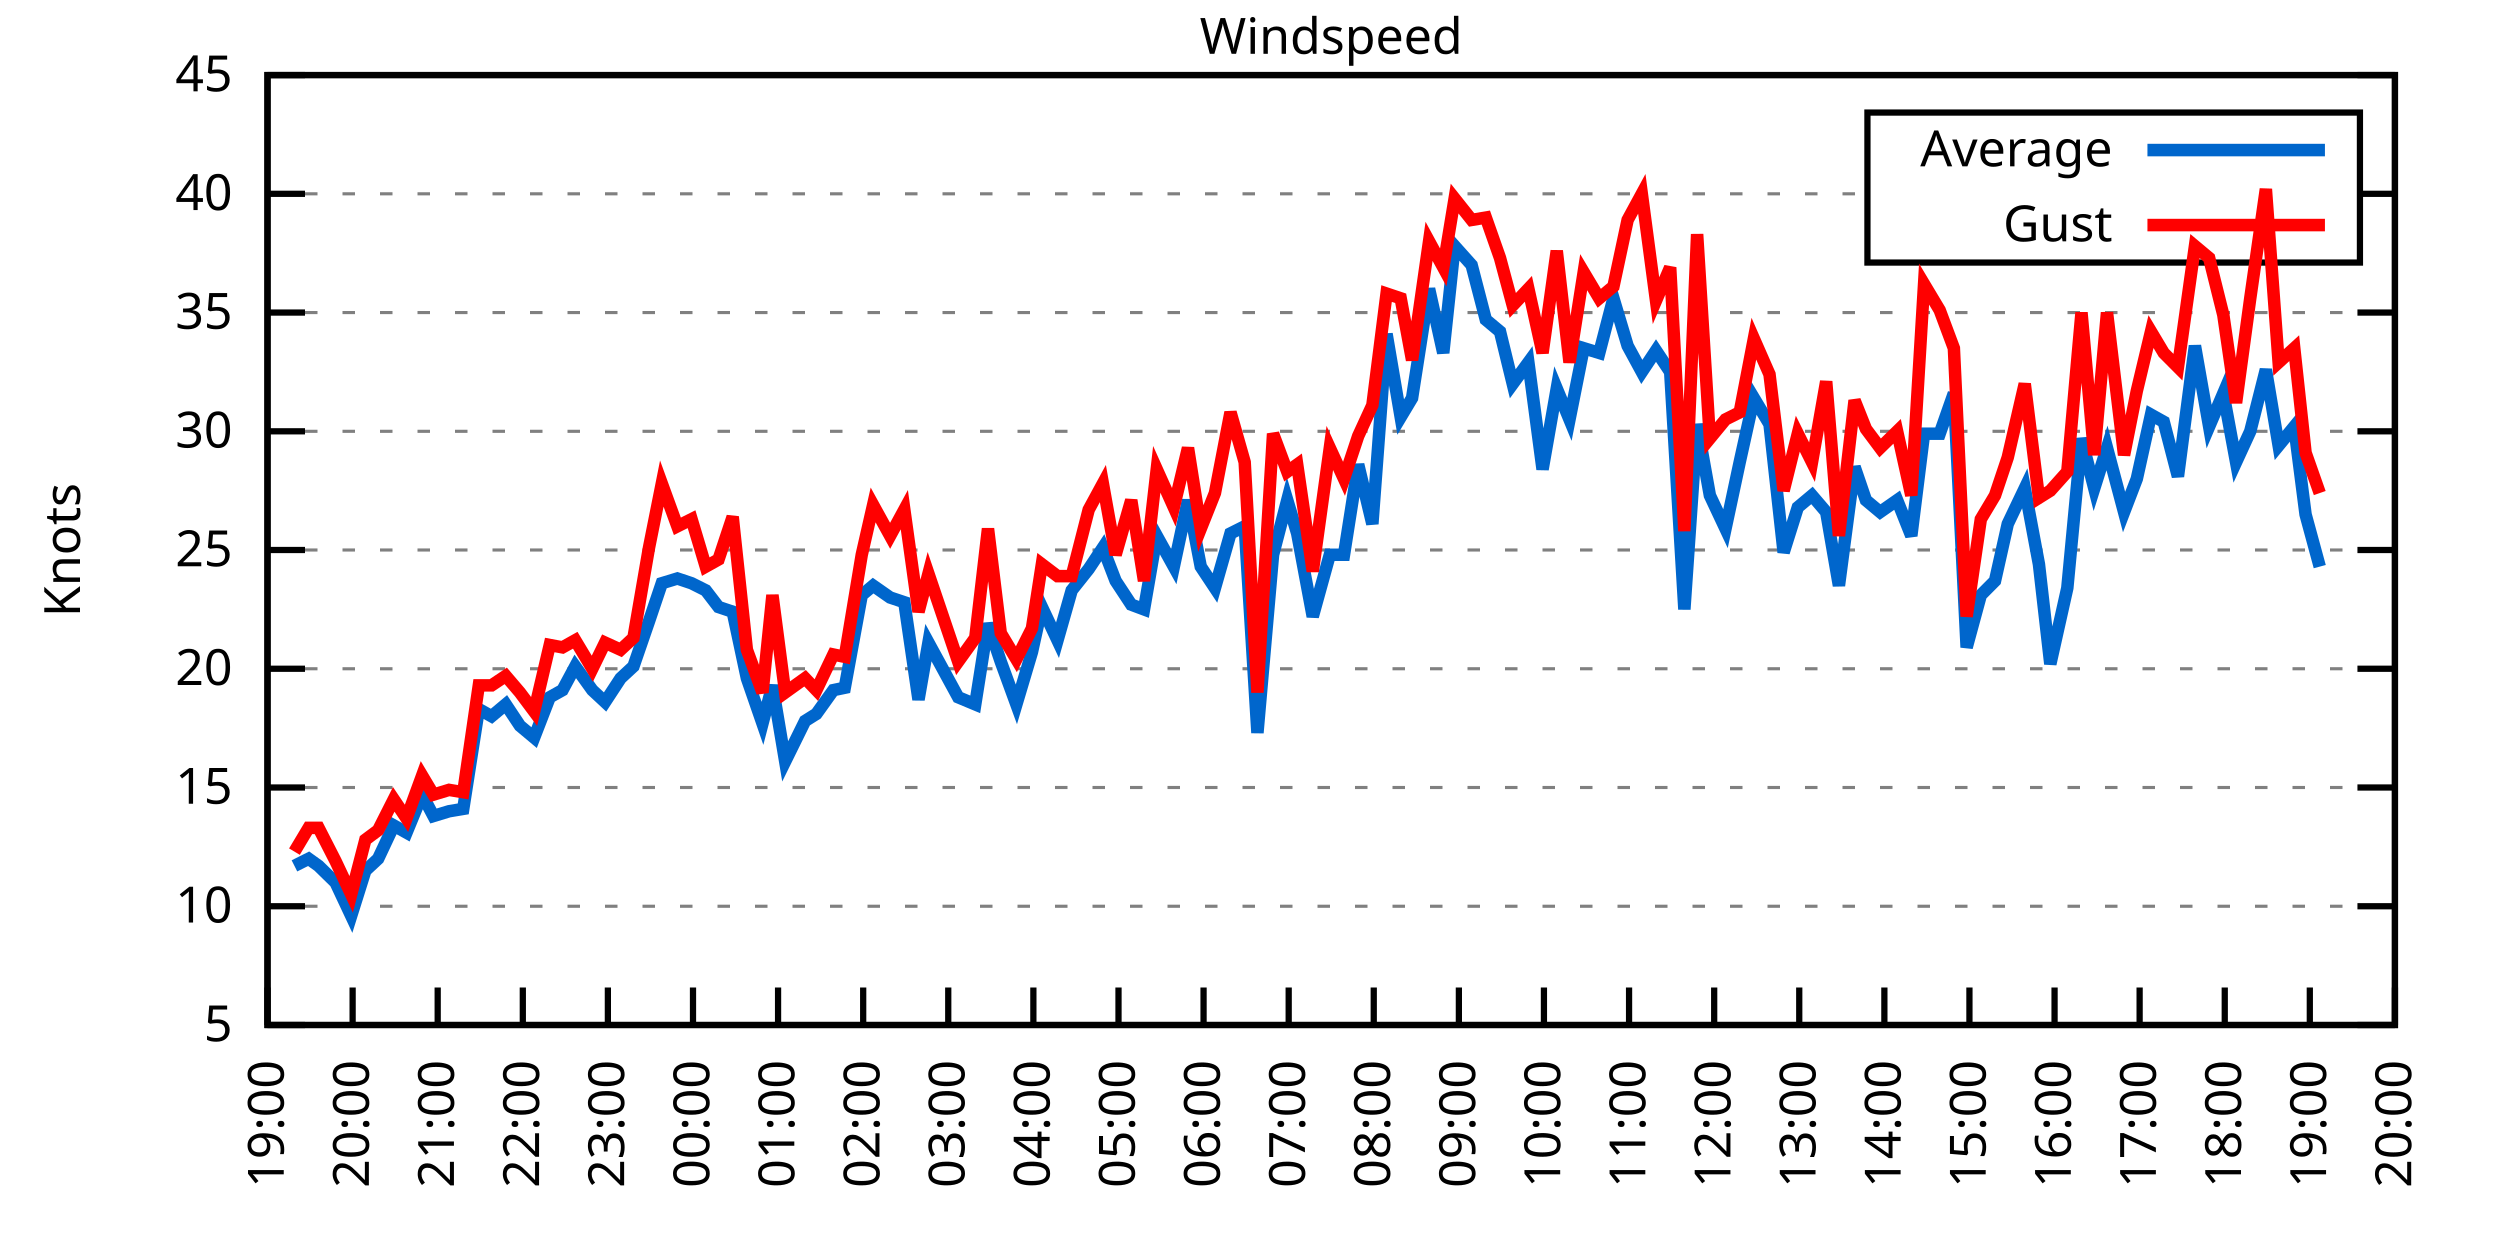
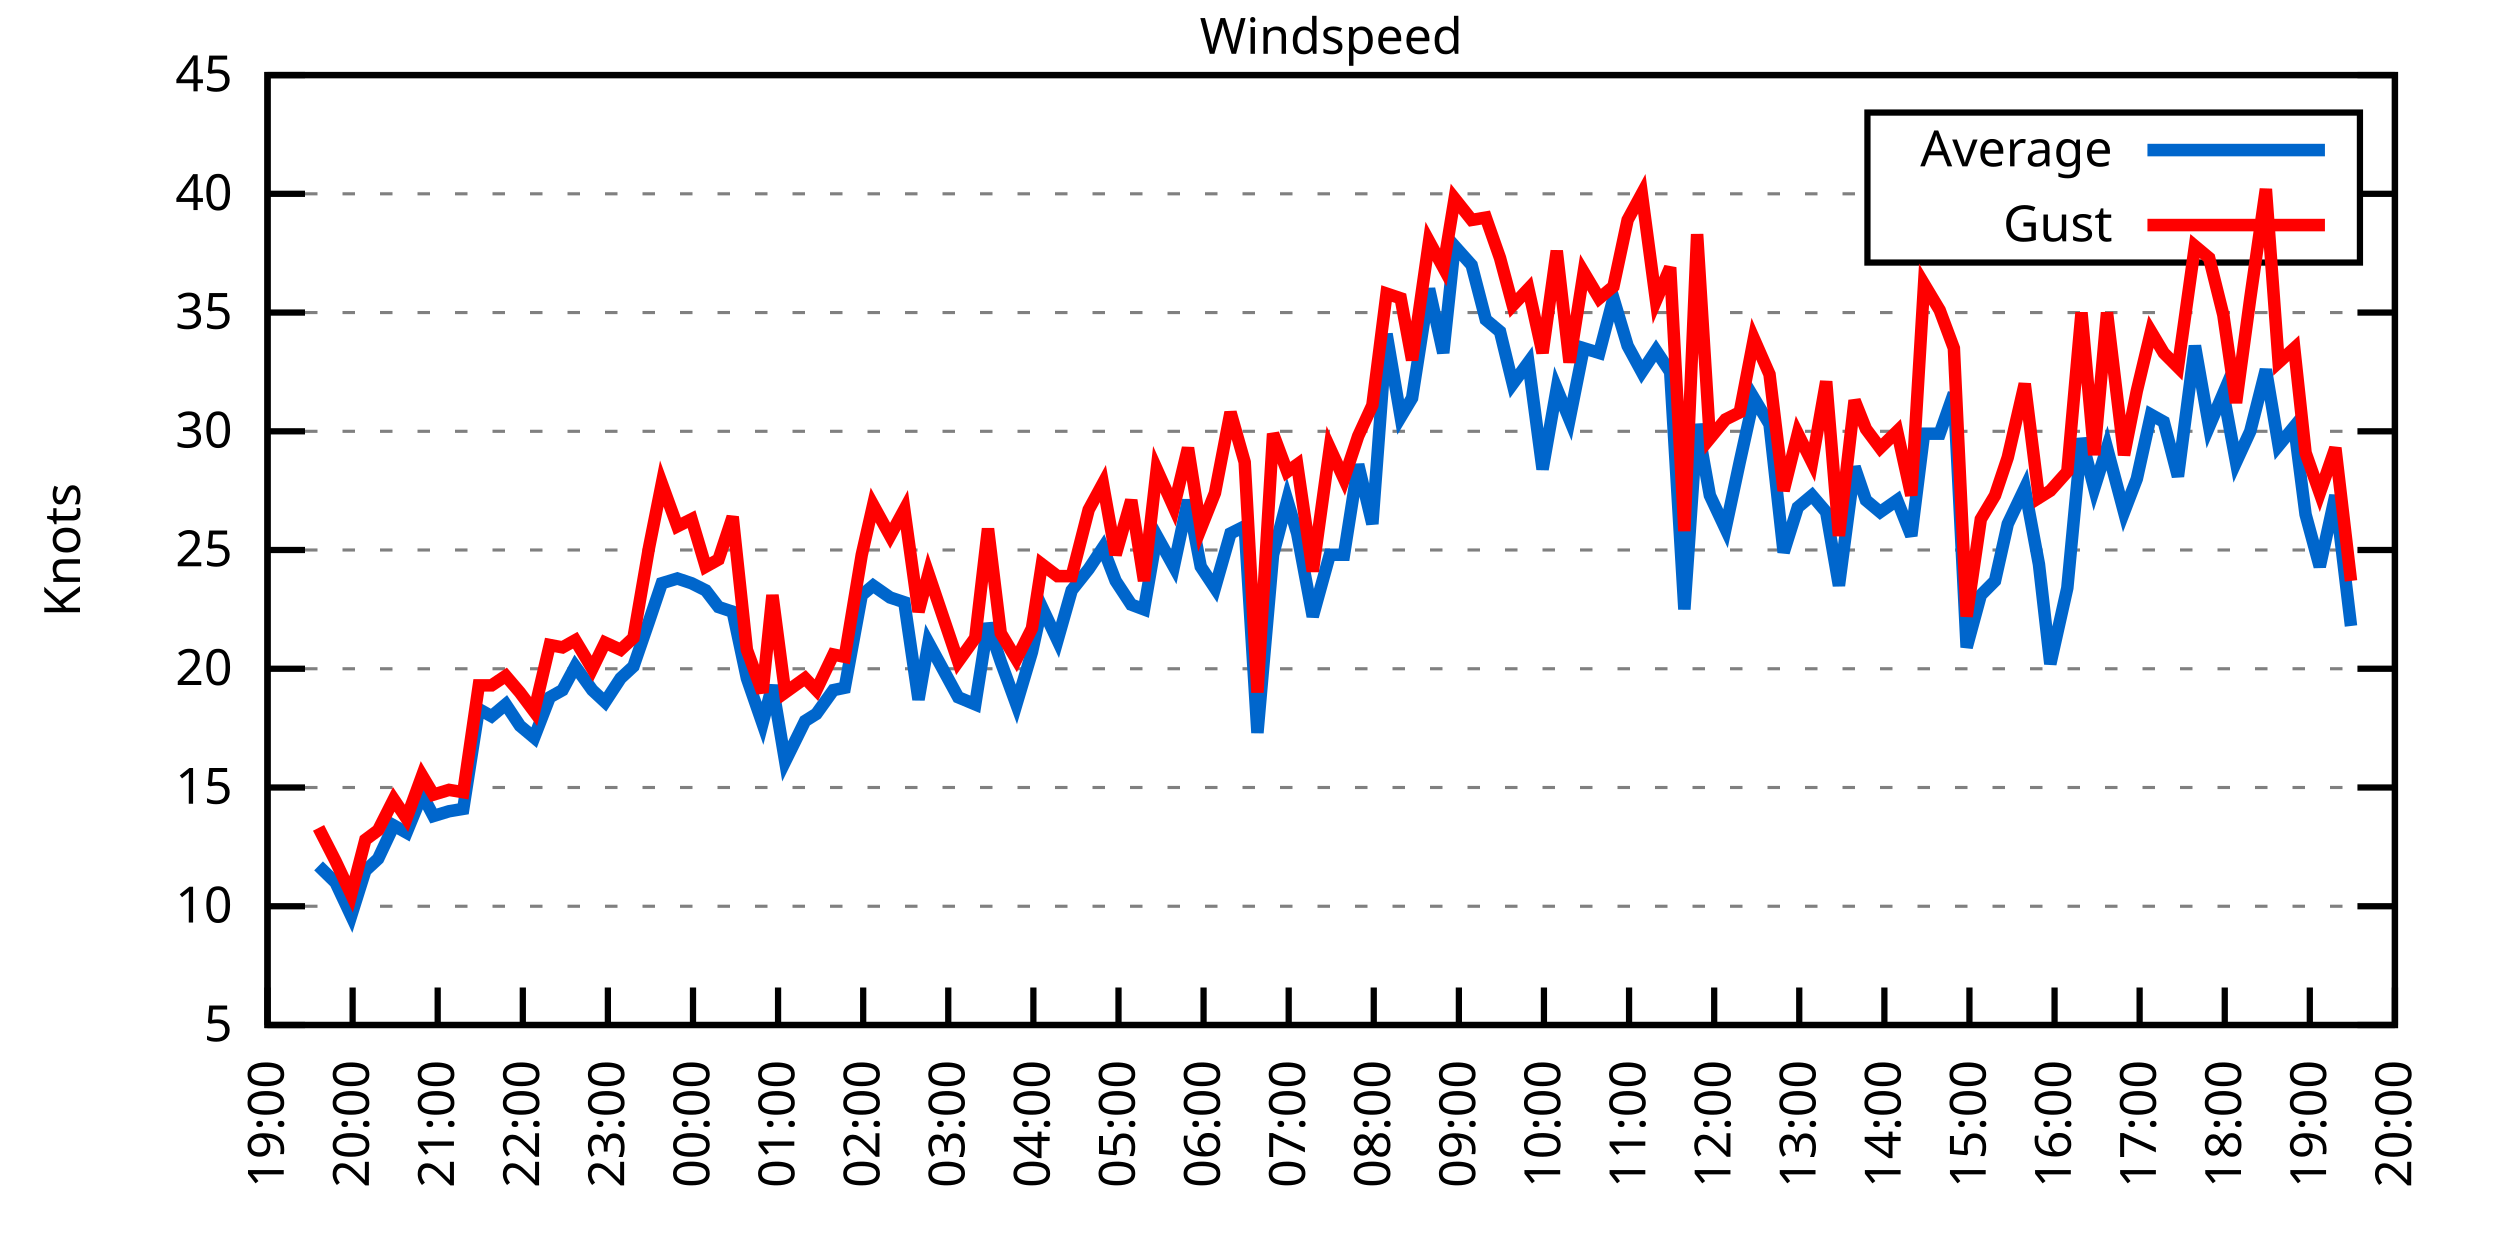
<svg xmlns="http://www.w3.org/2000/svg" xmlns:xlink="http://www.w3.org/1999/xlink" width="400" height="200" viewBox="0 0 400 200">
  <g id="gnuplot_canvas">
    <rect x="0" y="0" width="400" height="200" fill="none" />
    <defs>
      <circle id="gpDot" r="0.5" stroke-width="0.5" stroke="currentColor" />
      <path id="gpPt0" stroke-width="0.333" stroke="currentColor" d="M-1,0 h2 M0,-1 v2" />
      <path id="gpPt1" stroke-width="0.333" stroke="currentColor" d="M-1,-1 L1,1 M1,-1 L-1,1" />
      <path id="gpPt2" stroke-width="0.333" stroke="currentColor" d="M-1,0 L1,0 M0,-1 L0,1 M-1,-1 L1,1 M-1,1 L1,-1" />
      <rect id="gpPt3" stroke-width="0.333" stroke="currentColor" x="-1" y="-1" width="2" height="2" />
      <rect id="gpPt4" stroke-width="0.333" stroke="currentColor" fill="currentColor" x="-1" y="-1" width="2" height="2" />
      <circle id="gpPt5" stroke-width="0.333" stroke="currentColor" cx="0" cy="0" r="1" />
      <use xlink:href="#gpPt5" id="gpPt6" fill="currentColor" stroke="none" />
      <path id="gpPt7" stroke-width="0.333" stroke="currentColor" d="M0,-1.33 L-1.33,0.67 L1.33,0.67 z" />
      <use xlink:href="#gpPt7" id="gpPt8" fill="currentColor" stroke="none" />
      <use xlink:href="#gpPt7" id="gpPt9" stroke="currentColor" transform="rotate(180)" />
      <use xlink:href="#gpPt9" id="gpPt10" fill="currentColor" stroke="none" />
      <use xlink:href="#gpPt3" id="gpPt11" stroke="currentColor" transform="rotate(45)" />
      <use xlink:href="#gpPt11" id="gpPt12" fill="currentColor" stroke="none" />
      <path id="gpPt13" stroke-width="0.333" stroke="currentColor" d="M0,1.330 L1.265,0.411 L0.782,-1.067 L-0.782,-1.076 L-1.265,0.411 z" />
      <use xlink:href="#gpPt13" id="gpPt14" fill="currentColor" stroke="none" />
      <filter id="textbox" filterUnits="objectBoundingBox" x="0" y="0" height="1" width="1">
        <feFlood flood-color="white" flood-opacity="1" result="bgnd" />
        <feComposite in="SourceGraphic" in2="bgnd" operator="atop" />
      </filter>
      <filter id="greybox" filterUnits="objectBoundingBox" x="0" y="0" height="1" width="1">
        <feFlood flood-color="lightgrey" flood-opacity="1" result="grey" />
        <feComposite in="SourceGraphic" in2="grey" operator="atop" />
      </filter>
    </defs>
    <g fill="none" color="white" stroke="currentColor" stroke-width="1.00" stroke-linecap="butt" stroke-linejoin="miter">
</g>
    <g fill="none" color="black" stroke="currentColor" stroke-width="1.00" stroke-linecap="butt" stroke-linejoin="miter">
      <g stroke="none" shape-rendering="crispEdges">
        <polygon fill="rgb(255, 255, 255)" points="42.80,164.00 383.18,164.00 383.18,12.02 42.80,12.02 " />
      </g>
    </g>
    <g fill="none" color="black" stroke="currentColor" stroke-width="1.00" stroke-linecap="butt" stroke-linejoin="miter">
</g>
    <g fill="none" color="black" stroke="black" stroke-width="0.50" stroke-linecap="butt" stroke-linejoin="miter">
</g>
    <g fill="none" color="gray" stroke="currentColor" stroke-width="0.50" stroke-linecap="butt" stroke-linejoin="miter">
      <path stroke="gray" stroke-dasharray="2,4" class="gridline" d="M42.80,164.00 L383.19,164.00  " />
    </g>
    <g fill="none" color="gray" stroke="gray" stroke-width="1.00" stroke-linecap="butt" stroke-linejoin="miter">
</g>
    <g fill="none" color="black" stroke="currentColor" stroke-width="1.00" stroke-linecap="butt" stroke-linejoin="miter">
      <path stroke="black" d="M42.80,164.00 L48.80,164.00 M383.19,164.00 L377.19,164.00  " />
      <g transform="translate(37.20,166.60)" stroke="none" fill="black" font-family="Sans" font-size="8.00" text-anchor="end">
        <text>
          <tspan font-family="Sans"> 5</tspan>
        </text>
      </g>
    </g>
    <g fill="none" color="black" stroke="currentColor" stroke-width="1.00" stroke-linecap="butt" stroke-linejoin="miter">
</g>
    <g fill="none" color="black" stroke="black" stroke-width="0.50" stroke-linecap="butt" stroke-linejoin="miter">
</g>
    <g fill="none" color="gray" stroke="currentColor" stroke-width="0.50" stroke-linecap="butt" stroke-linejoin="miter">
      <path stroke="gray" stroke-dasharray="2,4" class="gridline" d="M42.80,145.00 L383.19,145.00  " />
    </g>
    <g fill="none" color="gray" stroke="gray" stroke-width="1.00" stroke-linecap="butt" stroke-linejoin="miter">
</g>
    <g fill="none" color="black" stroke="currentColor" stroke-width="1.00" stroke-linecap="butt" stroke-linejoin="miter">
      <path stroke="black" d="M42.80,145.00 L48.80,145.00 M383.19,145.00 L377.19,145.00  " />
      <g transform="translate(37.20,147.60)" stroke="none" fill="black" font-family="Sans" font-size="8.00" text-anchor="end">
        <text>
          <tspan font-family="Sans"> 10</tspan>
        </text>
      </g>
    </g>
    <g fill="none" color="black" stroke="currentColor" stroke-width="1.00" stroke-linecap="butt" stroke-linejoin="miter">
</g>
    <g fill="none" color="black" stroke="black" stroke-width="0.50" stroke-linecap="butt" stroke-linejoin="miter">
</g>
    <g fill="none" color="gray" stroke="currentColor" stroke-width="0.50" stroke-linecap="butt" stroke-linejoin="miter">
      <path stroke="gray" stroke-dasharray="2,4" class="gridline" d="M42.80,126.00 L383.19,126.00  " />
    </g>
    <g fill="none" color="gray" stroke="gray" stroke-width="1.00" stroke-linecap="butt" stroke-linejoin="miter">
</g>
    <g fill="none" color="black" stroke="currentColor" stroke-width="1.00" stroke-linecap="butt" stroke-linejoin="miter">
      <path stroke="black" d="M42.80,126.00 L48.80,126.00 M383.19,126.00 L377.19,126.00  " />
      <g transform="translate(37.20,128.60)" stroke="none" fill="black" font-family="Sans" font-size="8.00" text-anchor="end">
        <text>
          <tspan font-family="Sans"> 15</tspan>
        </text>
      </g>
    </g>
    <g fill="none" color="black" stroke="currentColor" stroke-width="1.00" stroke-linecap="butt" stroke-linejoin="miter">
</g>
    <g fill="none" color="black" stroke="black" stroke-width="0.50" stroke-linecap="butt" stroke-linejoin="miter">
</g>
    <g fill="none" color="gray" stroke="currentColor" stroke-width="0.50" stroke-linecap="butt" stroke-linejoin="miter">
      <path stroke="gray" stroke-dasharray="2,4" class="gridline" d="M42.80,107.00 L383.19,107.00  " />
    </g>
    <g fill="none" color="gray" stroke="gray" stroke-width="1.00" stroke-linecap="butt" stroke-linejoin="miter">
</g>
    <g fill="none" color="black" stroke="currentColor" stroke-width="1.00" stroke-linecap="butt" stroke-linejoin="miter">
      <path stroke="black" d="M42.80,107.00 L48.80,107.00 M383.19,107.00 L377.19,107.00  " />
      <g transform="translate(37.20,109.60)" stroke="none" fill="black" font-family="Sans" font-size="8.00" text-anchor="end">
        <text>
          <tspan font-family="Sans"> 20</tspan>
        </text>
      </g>
    </g>
    <g fill="none" color="black" stroke="currentColor" stroke-width="1.00" stroke-linecap="butt" stroke-linejoin="miter">
</g>
    <g fill="none" color="black" stroke="black" stroke-width="0.50" stroke-linecap="butt" stroke-linejoin="miter">
</g>
    <g fill="none" color="gray" stroke="currentColor" stroke-width="0.50" stroke-linecap="butt" stroke-linejoin="miter">
      <path stroke="gray" stroke-dasharray="2,4" class="gridline" d="M42.80,88.00 L383.19,88.00  " />
    </g>
    <g fill="none" color="gray" stroke="gray" stroke-width="1.00" stroke-linecap="butt" stroke-linejoin="miter">
</g>
    <g fill="none" color="black" stroke="currentColor" stroke-width="1.00" stroke-linecap="butt" stroke-linejoin="miter">
      <path stroke="black" d="M42.80,88.00 L48.80,88.00 M383.19,88.00 L377.19,88.00  " />
      <g transform="translate(37.20,90.60)" stroke="none" fill="black" font-family="Sans" font-size="8.00" text-anchor="end">
        <text>
          <tspan font-family="Sans"> 25</tspan>
        </text>
      </g>
    </g>
    <g fill="none" color="black" stroke="currentColor" stroke-width="1.00" stroke-linecap="butt" stroke-linejoin="miter">
</g>
    <g fill="none" color="black" stroke="black" stroke-width="0.50" stroke-linecap="butt" stroke-linejoin="miter">
</g>
    <g fill="none" color="gray" stroke="currentColor" stroke-width="0.50" stroke-linecap="butt" stroke-linejoin="miter">
      <path stroke="gray" stroke-dasharray="2,4" class="gridline" d="M42.80,69.01 L383.19,69.01  " />
    </g>
    <g fill="none" color="gray" stroke="gray" stroke-width="1.00" stroke-linecap="butt" stroke-linejoin="miter">
</g>
    <g fill="none" color="black" stroke="currentColor" stroke-width="1.00" stroke-linecap="butt" stroke-linejoin="miter">
      <path stroke="black" d="M42.80,69.01 L48.80,69.01 M383.19,69.01 L377.19,69.01  " />
      <g transform="translate(37.20,71.61)" stroke="none" fill="black" font-family="Sans" font-size="8.00" text-anchor="end">
        <text>
          <tspan font-family="Sans"> 30</tspan>
        </text>
      </g>
    </g>
    <g fill="none" color="black" stroke="currentColor" stroke-width="1.00" stroke-linecap="butt" stroke-linejoin="miter">
</g>
    <g fill="none" color="black" stroke="black" stroke-width="0.50" stroke-linecap="butt" stroke-linejoin="miter">
</g>
    <g fill="none" color="gray" stroke="currentColor" stroke-width="0.50" stroke-linecap="butt" stroke-linejoin="miter">
      <path stroke="gray" stroke-dasharray="2,4" class="gridline" d="M42.80,50.01 L383.19,50.01  " />
    </g>
    <g fill="none" color="gray" stroke="gray" stroke-width="1.00" stroke-linecap="butt" stroke-linejoin="miter">
</g>
    <g fill="none" color="black" stroke="currentColor" stroke-width="1.00" stroke-linecap="butt" stroke-linejoin="miter">
      <path stroke="black" d="M42.80,50.01 L48.80,50.01 M383.19,50.01 L377.19,50.01  " />
      <g transform="translate(37.20,52.61)" stroke="none" fill="black" font-family="Sans" font-size="8.00" text-anchor="end">
        <text>
          <tspan font-family="Sans"> 35</tspan>
        </text>
      </g>
    </g>
    <g fill="none" color="black" stroke="currentColor" stroke-width="1.00" stroke-linecap="butt" stroke-linejoin="miter">
</g>
    <g fill="none" color="black" stroke="black" stroke-width="0.50" stroke-linecap="butt" stroke-linejoin="miter">
</g>
    <g fill="none" color="gray" stroke="currentColor" stroke-width="0.50" stroke-linecap="butt" stroke-linejoin="miter">
      <path stroke="gray" stroke-dasharray="2,4" class="gridline" d="M42.80,31.01 L298.79,31.01 M377.59,31.01 L383.19,31.01  " />
    </g>
    <g fill="none" color="gray" stroke="gray" stroke-width="1.00" stroke-linecap="butt" stroke-linejoin="miter">
</g>
    <g fill="none" color="black" stroke="currentColor" stroke-width="1.00" stroke-linecap="butt" stroke-linejoin="miter">
      <path stroke="black" d="M42.80,31.01 L48.80,31.01 M383.19,31.01 L377.19,31.01  " />
      <g transform="translate(37.20,33.61)" stroke="none" fill="black" font-family="Sans" font-size="8.00" text-anchor="end">
        <text>
          <tspan font-family="Sans"> 40</tspan>
        </text>
      </g>
    </g>
    <g fill="none" color="black" stroke="currentColor" stroke-width="1.00" stroke-linecap="butt" stroke-linejoin="miter">
</g>
    <g fill="none" color="black" stroke="black" stroke-width="0.50" stroke-linecap="butt" stroke-linejoin="miter">
</g>
    <g fill="none" color="gray" stroke="currentColor" stroke-width="0.50" stroke-linecap="butt" stroke-linejoin="miter">
      <path stroke="gray" stroke-dasharray="2,4" class="gridline" d="M42.80,12.01 L383.19,12.01  " />
    </g>
    <g fill="none" color="gray" stroke="gray" stroke-width="1.00" stroke-linecap="butt" stroke-linejoin="miter">
</g>
    <g fill="none" color="black" stroke="currentColor" stroke-width="1.00" stroke-linecap="butt" stroke-linejoin="miter">
      <path stroke="black" d="M42.80,12.01 L48.80,12.01 M383.19,12.01 L377.19,12.01  " />
      <g transform="translate(37.20,14.61)" stroke="none" fill="black" font-family="Sans" font-size="8.00" text-anchor="end">
        <text>
          <tspan font-family="Sans"> 45</tspan>
        </text>
      </g>
    </g>
    <g fill="none" color="black" stroke="currentColor" stroke-width="1.00" stroke-linecap="butt" stroke-linejoin="miter">
      <path stroke="black" d="M42.80,164.00 L42.80,158.00  " />
      <g transform="translate(45.40,169.60) rotate(270.00)" stroke="none" fill="black" font-family="Sans" font-size="8.00" text-anchor="end">
        <text>
          <tspan font-family="Sans">19:00</tspan>
        </text>
      </g>
    </g>
    <g fill="none" color="black" stroke="currentColor" stroke-width="1.00" stroke-linecap="butt" stroke-linejoin="miter">
      <path stroke="black" d="M56.42,164.00 L56.42,158.00  " />
      <g transform="translate(59.02,169.60) rotate(270.00)" stroke="none" fill="black" font-family="Sans" font-size="8.00" text-anchor="end">
        <text>
          <tspan font-family="Sans">20:00</tspan>
        </text>
      </g>
    </g>
    <g fill="none" color="black" stroke="currentColor" stroke-width="1.00" stroke-linecap="butt" stroke-linejoin="miter">
      <path stroke="black" d="M70.03,164.00 L70.03,158.00  " />
      <g transform="translate(72.63,169.60) rotate(270.00)" stroke="none" fill="black" font-family="Sans" font-size="8.00" text-anchor="end">
        <text>
          <tspan font-family="Sans">21:00</tspan>
        </text>
      </g>
    </g>
    <g fill="none" color="black" stroke="currentColor" stroke-width="1.00" stroke-linecap="butt" stroke-linejoin="miter">
      <path stroke="black" d="M83.65,164.00 L83.65,158.00  " />
      <g transform="translate(86.25,169.60) rotate(270.00)" stroke="none" fill="black" font-family="Sans" font-size="8.00" text-anchor="end">
        <text>
          <tspan font-family="Sans">22:00</tspan>
        </text>
      </g>
    </g>
    <g fill="none" color="black" stroke="currentColor" stroke-width="1.00" stroke-linecap="butt" stroke-linejoin="miter">
      <path stroke="black" d="M97.26,164.00 L97.26,158.00  " />
      <g transform="translate(99.86,169.60) rotate(270.00)" stroke="none" fill="black" font-family="Sans" font-size="8.00" text-anchor="end">
        <text>
          <tspan font-family="Sans">23:00</tspan>
        </text>
      </g>
    </g>
    <g fill="none" color="black" stroke="currentColor" stroke-width="1.00" stroke-linecap="butt" stroke-linejoin="miter">
      <path stroke="black" d="M110.88,164.00 L110.88,158.00  " />
      <g transform="translate(113.48,169.60) rotate(270.00)" stroke="none" fill="black" font-family="Sans" font-size="8.00" text-anchor="end">
        <text>
          <tspan font-family="Sans">00:00</tspan>
        </text>
      </g>
    </g>
    <g fill="none" color="black" stroke="currentColor" stroke-width="1.00" stroke-linecap="butt" stroke-linejoin="miter">
      <path stroke="black" d="M124.49,164.00 L124.49,158.00  " />
      <g transform="translate(127.09,169.60) rotate(270.00)" stroke="none" fill="black" font-family="Sans" font-size="8.00" text-anchor="end">
        <text>
          <tspan font-family="Sans">01:00</tspan>
        </text>
      </g>
    </g>
    <g fill="none" color="black" stroke="currentColor" stroke-width="1.00" stroke-linecap="butt" stroke-linejoin="miter">
      <path stroke="black" d="M138.11,164.00 L138.11,158.00  " />
      <g transform="translate(140.71,169.60) rotate(270.00)" stroke="none" fill="black" font-family="Sans" font-size="8.00" text-anchor="end">
        <text>
          <tspan font-family="Sans">02:00</tspan>
        </text>
      </g>
    </g>
    <g fill="none" color="black" stroke="currentColor" stroke-width="1.00" stroke-linecap="butt" stroke-linejoin="miter">
      <path stroke="black" d="M151.72,164.00 L151.72,158.00  " />
      <g transform="translate(154.32,169.60) rotate(270.00)" stroke="none" fill="black" font-family="Sans" font-size="8.00" text-anchor="end">
        <text>
          <tspan font-family="Sans">03:00</tspan>
        </text>
      </g>
    </g>
    <g fill="none" color="black" stroke="currentColor" stroke-width="1.00" stroke-linecap="butt" stroke-linejoin="miter">
      <path stroke="black" d="M165.34,164.00 L165.34,158.00  " />
      <g transform="translate(167.94,169.60) rotate(270.00)" stroke="none" fill="black" font-family="Sans" font-size="8.00" text-anchor="end">
        <text>
          <tspan font-family="Sans">04:00</tspan>
        </text>
      </g>
    </g>
    <g fill="none" color="black" stroke="currentColor" stroke-width="1.00" stroke-linecap="butt" stroke-linejoin="miter">
      <path stroke="black" d="M178.96,164.00 L178.96,158.00  " />
      <g transform="translate(181.56,169.60) rotate(270.00)" stroke="none" fill="black" font-family="Sans" font-size="8.00" text-anchor="end">
        <text>
          <tspan font-family="Sans">05:00</tspan>
        </text>
      </g>
    </g>
    <g fill="none" color="black" stroke="currentColor" stroke-width="1.00" stroke-linecap="butt" stroke-linejoin="miter">
      <path stroke="black" d="M192.57,164.00 L192.57,158.00  " />
      <g transform="translate(195.17,169.60) rotate(270.00)" stroke="none" fill="black" font-family="Sans" font-size="8.00" text-anchor="end">
        <text>
          <tspan font-family="Sans">06:00</tspan>
        </text>
      </g>
    </g>
    <g fill="none" color="black" stroke="currentColor" stroke-width="1.00" stroke-linecap="butt" stroke-linejoin="miter">
      <path stroke="black" d="M206.19,164.00 L206.19,158.00  " />
      <g transform="translate(208.79,169.60) rotate(270.00)" stroke="none" fill="black" font-family="Sans" font-size="8.00" text-anchor="end">
        <text>
          <tspan font-family="Sans">07:00</tspan>
        </text>
      </g>
    </g>
    <g fill="none" color="black" stroke="currentColor" stroke-width="1.00" stroke-linecap="butt" stroke-linejoin="miter">
      <path stroke="black" d="M219.80,164.00 L219.80,158.00  " />
      <g transform="translate(222.40,169.60) rotate(270.00)" stroke="none" fill="black" font-family="Sans" font-size="8.00" text-anchor="end">
        <text>
          <tspan font-family="Sans">08:00</tspan>
        </text>
      </g>
    </g>
    <g fill="none" color="black" stroke="currentColor" stroke-width="1.00" stroke-linecap="butt" stroke-linejoin="miter">
      <path stroke="black" d="M233.42,164.00 L233.42,158.00  " />
      <g transform="translate(236.02,169.60) rotate(270.00)" stroke="none" fill="black" font-family="Sans" font-size="8.00" text-anchor="end">
        <text>
          <tspan font-family="Sans">09:00</tspan>
        </text>
      </g>
    </g>
    <g fill="none" color="black" stroke="currentColor" stroke-width="1.00" stroke-linecap="butt" stroke-linejoin="miter">
      <path stroke="black" d="M247.03,164.00 L247.03,158.00  " />
      <g transform="translate(249.63,169.60) rotate(270.00)" stroke="none" fill="black" font-family="Sans" font-size="8.00" text-anchor="end">
        <text>
          <tspan font-family="Sans">10:00</tspan>
        </text>
      </g>
    </g>
    <g fill="none" color="black" stroke="currentColor" stroke-width="1.00" stroke-linecap="butt" stroke-linejoin="miter">
      <path stroke="black" d="M260.65,164.00 L260.65,158.00  " />
      <g transform="translate(263.25,169.60) rotate(270.00)" stroke="none" fill="black" font-family="Sans" font-size="8.00" text-anchor="end">
        <text>
          <tspan font-family="Sans">11:00</tspan>
        </text>
      </g>
    </g>
    <g fill="none" color="black" stroke="currentColor" stroke-width="1.00" stroke-linecap="butt" stroke-linejoin="miter">
      <path stroke="black" d="M274.27,164.00 L274.27,158.00  " />
      <g transform="translate(276.87,169.60) rotate(270.00)" stroke="none" fill="black" font-family="Sans" font-size="8.00" text-anchor="end">
        <text>
          <tspan font-family="Sans">12:00</tspan>
        </text>
      </g>
    </g>
    <g fill="none" color="black" stroke="currentColor" stroke-width="1.00" stroke-linecap="butt" stroke-linejoin="miter">
      <path stroke="black" d="M287.88,164.00 L287.88,158.00  " />
      <g transform="translate(290.48,169.60) rotate(270.00)" stroke="none" fill="black" font-family="Sans" font-size="8.00" text-anchor="end">
        <text>
          <tspan font-family="Sans">13:00</tspan>
        </text>
      </g>
    </g>
    <g fill="none" color="black" stroke="currentColor" stroke-width="1.00" stroke-linecap="butt" stroke-linejoin="miter">
      <path stroke="black" d="M301.50,164.00 L301.50,158.00  " />
      <g transform="translate(304.10,169.60) rotate(270.00)" stroke="none" fill="black" font-family="Sans" font-size="8.00" text-anchor="end">
        <text>
          <tspan font-family="Sans">14:00</tspan>
        </text>
      </g>
    </g>
    <g fill="none" color="black" stroke="currentColor" stroke-width="1.00" stroke-linecap="butt" stroke-linejoin="miter">
      <path stroke="black" d="M315.11,164.00 L315.11,158.00  " />
      <g transform="translate(317.71,169.60) rotate(270.00)" stroke="none" fill="black" font-family="Sans" font-size="8.00" text-anchor="end">
        <text>
          <tspan font-family="Sans">15:00</tspan>
        </text>
      </g>
    </g>
    <g fill="none" color="black" stroke="currentColor" stroke-width="1.00" stroke-linecap="butt" stroke-linejoin="miter">
      <path stroke="black" d="M328.73,164.00 L328.73,158.00  " />
      <g transform="translate(331.33,169.60) rotate(270.00)" stroke="none" fill="black" font-family="Sans" font-size="8.00" text-anchor="end">
        <text>
          <tspan font-family="Sans">16:00</tspan>
        </text>
      </g>
    </g>
    <g fill="none" color="black" stroke="currentColor" stroke-width="1.00" stroke-linecap="butt" stroke-linejoin="miter">
      <path stroke="black" d="M342.34,164.00 L342.34,158.00  " />
      <g transform="translate(344.94,169.60) rotate(270.00)" stroke="none" fill="black" font-family="Sans" font-size="8.00" text-anchor="end">
        <text>
          <tspan font-family="Sans">17:00</tspan>
        </text>
      </g>
    </g>
    <g fill="none" color="black" stroke="currentColor" stroke-width="1.00" stroke-linecap="butt" stroke-linejoin="miter">
      <path stroke="black" d="M355.96,164.00 L355.96,158.00  " />
      <g transform="translate(358.56,169.60) rotate(270.00)" stroke="none" fill="black" font-family="Sans" font-size="8.00" text-anchor="end">
        <text>
          <tspan font-family="Sans">18:00</tspan>
        </text>
      </g>
    </g>
    <g fill="none" color="black" stroke="currentColor" stroke-width="1.00" stroke-linecap="butt" stroke-linejoin="miter">
      <path stroke="black" d="M369.57,164.00 L369.57,158.00  " />
      <g transform="translate(372.17,169.60) rotate(270.00)" stroke="none" fill="black" font-family="Sans" font-size="8.00" text-anchor="end">
        <text>
          <tspan font-family="Sans">19:00</tspan>
        </text>
      </g>
    </g>
    <g fill="none" color="black" stroke="currentColor" stroke-width="1.00" stroke-linecap="butt" stroke-linejoin="miter">
      <path stroke="black" d="M383.19,164.00 L383.19,158.00  " />
      <g transform="translate(385.79,169.60) rotate(270.00)" stroke="none" fill="black" font-family="Sans" font-size="8.00" text-anchor="end">
        <text>
          <tspan font-family="Sans">20:00</tspan>
        </text>
      </g>
    </g>
    <g fill="none" color="black" stroke="currentColor" stroke-width="1.00" stroke-linecap="butt" stroke-linejoin="miter">
</g>
    <g fill="none" color="black" stroke="currentColor" stroke-width="1.00" stroke-linecap="butt" stroke-linejoin="miter">
      <path stroke="black" d="M42.80,12.01 L42.80,164.00 L383.19,164.00 L383.19,12.01 L42.80,12.01 Z  " />
    </g>
    <g fill="none" color="black" stroke="currentColor" stroke-width="1.00" stroke-linecap="butt" stroke-linejoin="miter">
</g>
    <g fill="none" color="black" stroke="currentColor" stroke-width="1.00" stroke-linecap="butt" stroke-linejoin="miter">
      <path stroke="black" d="M298.79,42.01 L298.79,18.01 L377.59,18.01 L377.59,42.01 L298.79,42.01 Z  " />
    </g>
    <g id="Windspeed_plot_1">
      <g fill="none" color="white" stroke="black" stroke-width="2.00" stroke-linecap="butt" stroke-linejoin="miter">
</g>
      <g fill="none" color="black" stroke="currentColor" stroke-width="2.00" stroke-linecap="butt" stroke-linejoin="miter">
        <g transform="translate(337.99,26.61)" stroke="none" fill="black" font-family="Sans" font-size="8.00" text-anchor="end">
          <text>
            <tspan font-family="Sans">Average</tspan>
          </text>
        </g>
      </g>
      <g fill="none" color="black" stroke="currentColor" stroke-width="2.00" stroke-linecap="butt" stroke-linejoin="miter">
-         <path stroke="rgb(  0, 102, 204)" d="M343.59,24.01 L371.99,24.01 M47.11,138.54 L49.38,137.40 L50.97,138.54 L53.69,141.20 L56.19,146.52 L58.46,139.30   L60.50,137.40 L63.00,132.08 L65.04,133.22 L67.54,127.14 L69.35,130.56 L71.85,129.80 L74.12,129.42 L76.61,113.46   L78.65,114.60 L80.92,112.70 L83.19,116.12 L85.46,118.02 L87.96,111.56 L90.00,110.42 L92.04,106.62 L94.77,110.42   L96.81,112.32 L99.30,108.52 L101.35,106.62 L103.84,99.40 L105.89,93.32 L108.38,92.56 L110.65,93.32 L112.92,94.46   L114.96,97.12 L117.23,97.88 L119.50,108.52 L122.00,115.74 L123.59,109.66 L125.63,121.82 L128.81,115.36 L130.62,114.22   L133.34,110.42 L135.16,110.04 L137.88,95.22 L139.70,93.70 L142.42,95.60 L144.69,96.36 L146.96,111.94 L148.55,102.82   L153.31,111.56 L156.04,112.70 L158.08,99.78 L160.12,105.86 L162.62,112.70 L165.11,104.34 L166.70,97.12 L169.20,102.44   L171.47,94.46 L174.19,91.04 L176.46,87.63 L178.50,92.94 L181.00,96.74 L183.04,97.50 L185.08,85.73 L187.81,90.66   L190.08,80.03 L192.12,90.66 L194.39,94.08 L196.88,85.35 L199.15,84.21 L201.19,117.26 L203.69,88.76 L205.96,80.03   L207.55,85.35 L210.04,98.64 L212.77,88.76 L215.04,88.76 L217.31,74.33 L219.58,83.83 L221.85,53.43 L224.11,66.73   L225.93,63.69 L228.65,46.21 L230.92,56.47 L232.74,39.37 L235.46,42.41 L237.73,51.15 L240.00,53.05 L242.04,61.41   L244.54,57.99 L246.81,75.09 L249.08,62.17 L251.12,67.11 L253.39,55.71 L255.88,56.47 L258.15,47.73 L260.42,55.33   L262.69,59.51 L264.96,56.09 L267.23,59.51 L269.50,97.50 L271.54,67.87 L273.58,79.27 L276.08,84.59 L278.35,73.95   L280.62,63.69 L283.12,67.87 L285.38,88.38 L287.65,81.17 L289.92,79.27 L292.19,81.93 L294.23,93.70 L296.73,74.71   L298.55,80.03 L300.82,81.93 L303.54,80.03 L305.81,85.73 L307.85,69.39 L310.35,69.39 L312.62,62.93 L314.66,103.58   L316.93,95.22 L319.20,92.94 L321.24,83.83 L323.96,78.13 L326.23,90.28 L328.05,106.24 L330.77,94.08 L333.04,70.15   L335.08,78.13 L337.12,71.67 L339.85,81.93 L341.89,76.61 L344.16,66.35 L346.20,67.49 L348.47,76.23 L351.19,55.33   L353.46,68.25 L355.73,62.93 L357.77,73.95 L360.04,69.01 L362.54,59.13 L364.58,71.29 L367.08,68.25 L368.89,82.31   L371.16,90.66  " />
+         <path stroke="rgb(  0, 102, 204)" d="M343.59,24.01 L371.99,24.01 M50.97,138.54 L53.69,141.20 L56.19,146.52 L58.46,139.30 L60.50,137.40 L63.00,132.08   L65.04,133.22 L67.54,127.14 L69.35,130.56 L71.85,129.80 L74.12,129.42 L76.61,113.46 L78.65,114.60 L80.92,112.70   L83.19,116.12 L85.46,118.02 L87.96,111.56 L90.00,110.42 L92.04,106.62 L94.77,110.42 L96.81,112.32 L99.30,108.52   L101.35,106.62 L103.84,99.40 L105.89,93.32 L108.38,92.56 L110.65,93.32 L112.92,94.46 L114.96,97.12 L117.23,97.88   L119.50,108.52 L122.00,115.74 L123.59,109.66 L125.63,121.82 L128.81,115.36 L130.62,114.22 L133.34,110.42 L135.16,110.04   L137.88,95.22 L139.70,93.70 L142.42,95.60 L144.69,96.36 L146.96,111.94 L148.55,102.82 L153.31,111.56 L156.04,112.70   L158.08,99.78 L160.12,105.86 L162.62,112.70 L165.11,104.34 L166.70,97.12 L169.20,102.44 L171.47,94.46 L174.19,91.04   L176.46,87.63 L178.50,92.94 L181.00,96.74 L183.04,97.50 L185.08,85.73 L187.81,90.66 L190.08,80.03 L192.12,90.66   L194.39,94.08 L196.88,85.35 L199.15,84.21 L201.19,117.26 L203.69,88.76 L205.96,80.03 L207.55,85.35 L210.04,98.64   L212.77,88.76 L215.04,88.76 L217.31,74.33 L219.58,83.83 L221.85,53.43 L224.11,66.73 L225.93,63.69 L228.65,46.21   L230.92,56.47 L232.74,39.37 L235.46,42.41 L237.73,51.15 L240.00,53.05 L242.04,61.41 L244.54,57.99 L246.81,75.09   L249.08,62.17 L251.12,67.11 L253.39,55.71 L255.88,56.47 L258.15,47.73 L260.42,55.33 L262.69,59.51 L264.96,56.09   L267.23,59.51 L269.50,97.50 L271.54,67.87 L273.58,79.27 L276.08,84.59 L278.35,73.95 L280.62,63.69 L283.12,67.87   L285.38,88.38 L287.65,81.17 L289.92,79.27 L292.19,81.93 L294.23,93.70 L296.73,74.71 L298.55,80.03 L300.82,81.93   L303.54,80.03 L305.81,85.73 L307.85,69.39 L310.35,69.39 L312.62,62.93 L314.66,103.58 L316.93,95.22 L319.20,92.94   L321.24,83.83 L323.96,78.13 L326.23,90.28 L328.05,106.24 L330.77,94.08 L333.04,70.15 L335.08,78.13 L337.12,71.67   L339.85,81.93 L341.89,76.61 L344.16,66.35 L346.20,67.49 L348.47,76.23 L351.19,55.33 L353.46,68.25 L355.73,62.93   L357.77,73.95 L360.04,69.01 L362.54,59.13 L364.58,71.29 L367.08,68.25 L368.89,82.31 L371.16,90.66 L373.66,79.27   L376.16,100.16  " />
      </g>
    </g>
    <g id="Windspeed_plot_2">
      <g fill="none" color="black" stroke="currentColor" stroke-width="2.00" stroke-linecap="butt" stroke-linejoin="miter">
        <g transform="translate(337.99,38.61)" stroke="none" fill="black" font-family="Sans" font-size="8.00" text-anchor="end">
          <text>
            <tspan font-family="Sans">Gust</tspan>
          </text>
        </g>
      </g>
      <g fill="none" color="black" stroke="currentColor" stroke-width="2.00" stroke-linecap="butt" stroke-linejoin="miter">
-         <path stroke="rgb(255,   0,   0)" d="M343.59,36.01 L371.99,36.01 M47.11,136.26 L49.38,132.46 L50.97,132.46 L53.69,137.78 L56.19,143.10 L58.46,134.36   L60.50,132.84 L63.00,127.90 L65.04,130.94 L67.54,124.10 L69.35,127.14 L71.85,126.38 L74.12,126.76 L76.61,109.66   L78.65,109.66 L80.92,108.14 L83.19,110.80 L85.46,113.84 L87.96,103.20 L90.00,103.58 L92.04,102.44 L94.77,107.00   L96.81,102.82 L99.30,103.96 L101.35,102.06 L103.84,87.63 L105.89,77.37 L108.38,84.21 L110.65,83.07 L112.92,90.66   L114.96,89.52 L117.23,82.69 L119.50,103.96 L122.00,110.80 L123.59,95.22 L125.63,110.80 L128.81,108.52 L130.62,110.42   L133.34,104.72 L135.16,105.10 L137.88,88.76 L139.70,80.79 L142.42,85.73 L144.69,81.55 L146.96,97.88 L148.55,91.80   L153.31,105.86 L156.04,102.06 L158.08,84.59 L160.12,101.30 L162.62,105.48 L165.11,100.54 L166.70,90.28 L169.20,92.18   L171.47,92.18 L174.19,81.55 L176.46,77.37 L178.50,88.76 L181.00,80.03 L183.04,92.94 L185.08,75.09 L187.81,81.17   L190.08,71.67 L192.12,84.59 L194.39,78.89 L196.88,65.97 L199.15,73.95 L201.19,110.80 L203.69,69.39 L205.96,75.47   L207.55,74.33 L210.04,91.42 L212.77,71.67 L215.04,76.61 L217.31,69.77 L219.58,64.83 L221.85,46.97 L224.11,47.73   L225.93,57.61 L228.65,38.61 L230.92,42.79 L232.74,31.77 L235.46,35.19 L237.73,34.81 L240.00,41.27 L242.04,48.87   L244.54,46.21 L246.81,56.47 L249.08,40.13 L251.12,57.99 L253.39,43.55 L255.88,47.73 L258.15,45.83 L260.42,35.19   L262.69,31.01 L264.96,48.11 L267.23,42.79 L269.50,84.97 L271.54,37.47 L273.58,70.15 L276.08,67.11 L278.35,65.97   L280.62,54.19 L283.12,59.89 L285.38,78.51 L287.65,69.39 L289.92,73.95 L292.19,61.03 L294.23,85.73 L296.73,64.07   L298.55,68.63 L300.82,71.67 L303.54,69.01 L305.81,79.27 L307.85,45.45 L310.35,49.63 L312.62,55.71 L314.66,98.64   L316.93,83.07 L319.20,79.27 L321.24,73.19 L323.96,61.41 L326.23,79.65 L328.05,78.51 L330.77,75.47 L333.04,50.01   L335.08,72.81 L337.12,50.01 L339.85,72.81 L341.89,62.55 L344.16,53.05 L346.20,56.47 L348.47,58.75 L351.19,39.37   L353.46,41.27 L355.73,50.39 L357.77,64.45 L360.04,47.73 L362.54,30.25 L364.58,57.99 L367.08,55.71 L368.89,72.43   L371.16,78.89  " />
+         <path stroke="rgb(255,   0,   0)" d="M343.59,36.01 L371.99,36.01 M50.97,132.46 L53.69,137.78 L56.19,143.10 L58.46,134.36 L60.50,132.84 L63.00,127.90   L65.04,130.94 L67.54,124.10 L69.35,127.14 L71.85,126.38 L74.12,126.76 L76.61,109.66 L78.65,109.66 L80.92,108.14   L83.19,110.80 L85.46,113.84 L87.96,103.20 L90.00,103.58 L92.04,102.44 L94.77,107.00 L96.81,102.82 L99.30,103.96   L101.35,102.06 L103.84,87.63 L105.89,77.37 L108.38,84.21 L110.65,83.07 L112.92,90.66 L114.96,89.52 L117.23,82.69   L119.50,103.96 L122.00,110.80 L123.59,95.22 L125.63,110.80 L128.81,108.52 L130.62,110.42 L133.34,104.72 L135.16,105.10   L137.88,88.76 L139.70,80.79 L142.42,85.73 L144.69,81.55 L146.96,97.88 L148.55,91.80 L153.31,105.86 L156.04,102.06   L158.08,84.59 L160.12,101.30 L162.62,105.48 L165.11,100.54 L166.70,90.28 L169.20,92.18 L171.47,92.18 L174.19,81.55   L176.46,77.37 L178.50,88.76 L181.00,80.03 L183.04,92.94 L185.08,75.09 L187.81,81.17 L190.08,71.67 L192.12,84.59   L194.39,78.89 L196.88,65.97 L199.15,73.95 L201.19,110.80 L203.69,69.39 L205.96,75.47 L207.55,74.33 L210.04,91.42   L212.77,71.67 L215.04,76.61 L217.31,69.77 L219.58,64.83 L221.85,46.97 L224.11,47.73 L225.93,57.61 L228.65,38.61   L230.92,42.79 L232.74,31.77 L235.46,35.19 L237.73,34.81 L240.00,41.27 L242.04,48.87 L244.54,46.21 L246.81,56.47   L249.08,40.13 L251.12,57.99 L253.39,43.55 L255.88,47.73 L258.15,45.83 L260.42,35.19 L262.69,31.01 L264.96,48.11   L267.23,42.79 L269.50,84.97 L271.54,37.47 L273.58,70.15 L276.08,67.11 L278.35,65.97 L280.62,54.19 L283.12,59.89   L285.38,78.51 L287.65,69.39 L289.92,73.95 L292.19,61.03 L294.23,85.73 L296.73,64.07 L298.55,68.63 L300.82,71.67   L303.54,69.01 L305.81,79.27 L307.85,45.45 L310.35,49.63 L312.62,55.71 L314.66,98.64 L316.93,83.07 L319.20,79.27   L321.24,73.19 L323.96,61.41 L326.23,79.65 L328.05,78.51 L330.77,75.47 L333.04,50.01 L335.08,72.81 L337.12,50.01   L339.85,72.81 L341.89,62.55 L344.16,53.05 L346.20,56.47 L348.47,58.75 L351.19,39.37 L353.46,41.27 L355.73,50.39   L357.77,64.45 L360.04,47.73 L362.54,30.25 L364.58,57.99 L367.08,55.71 L368.89,72.43 L371.16,78.89 L373.66,71.67   L376.16,92.94  " />
      </g>
    </g>
    <g fill="none" color="black" stroke="currentColor" stroke-width="2.00" stroke-linecap="butt" stroke-linejoin="miter">
</g>
    <g fill="none" color="black" stroke="black" stroke-width="1.00" stroke-linecap="butt" stroke-linejoin="miter">
</g>
    <g fill="none" color="black" stroke="currentColor" stroke-width="1.00" stroke-linecap="butt" stroke-linejoin="miter">
      <path stroke="black" d="M42.80,12.01 L42.80,164.00 L383.19,164.00 L383.19,12.01 L42.80,12.01 Z  " />
      <g transform="translate(12.80,88.01) rotate(270.00)" stroke="none" fill="black" font-family="Sans" font-size="8.00" text-anchor="middle">
        <text>
          <tspan font-family="Sans">Knots</tspan>
        </text>
      </g>
    </g>
    <g fill="none" color="black" stroke="currentColor" stroke-width="1.00" stroke-linecap="butt" stroke-linejoin="miter">
</g>
    <g fill="none" color="black" stroke="currentColor" stroke-width="1.00" stroke-linecap="butt" stroke-linejoin="miter">
      <g transform="translate(212.99,8.61)" stroke="none" fill="black" font-family="Sans" font-size="8.00" text-anchor="middle">
        <text>
          <tspan font-family="Sans">Windspeed</tspan>
        </text>
      </g>
    </g>
    <g fill="none" color="black" stroke="currentColor" stroke-width="1.00" stroke-linecap="butt" stroke-linejoin="miter">
</g>
  </g>
</svg>
